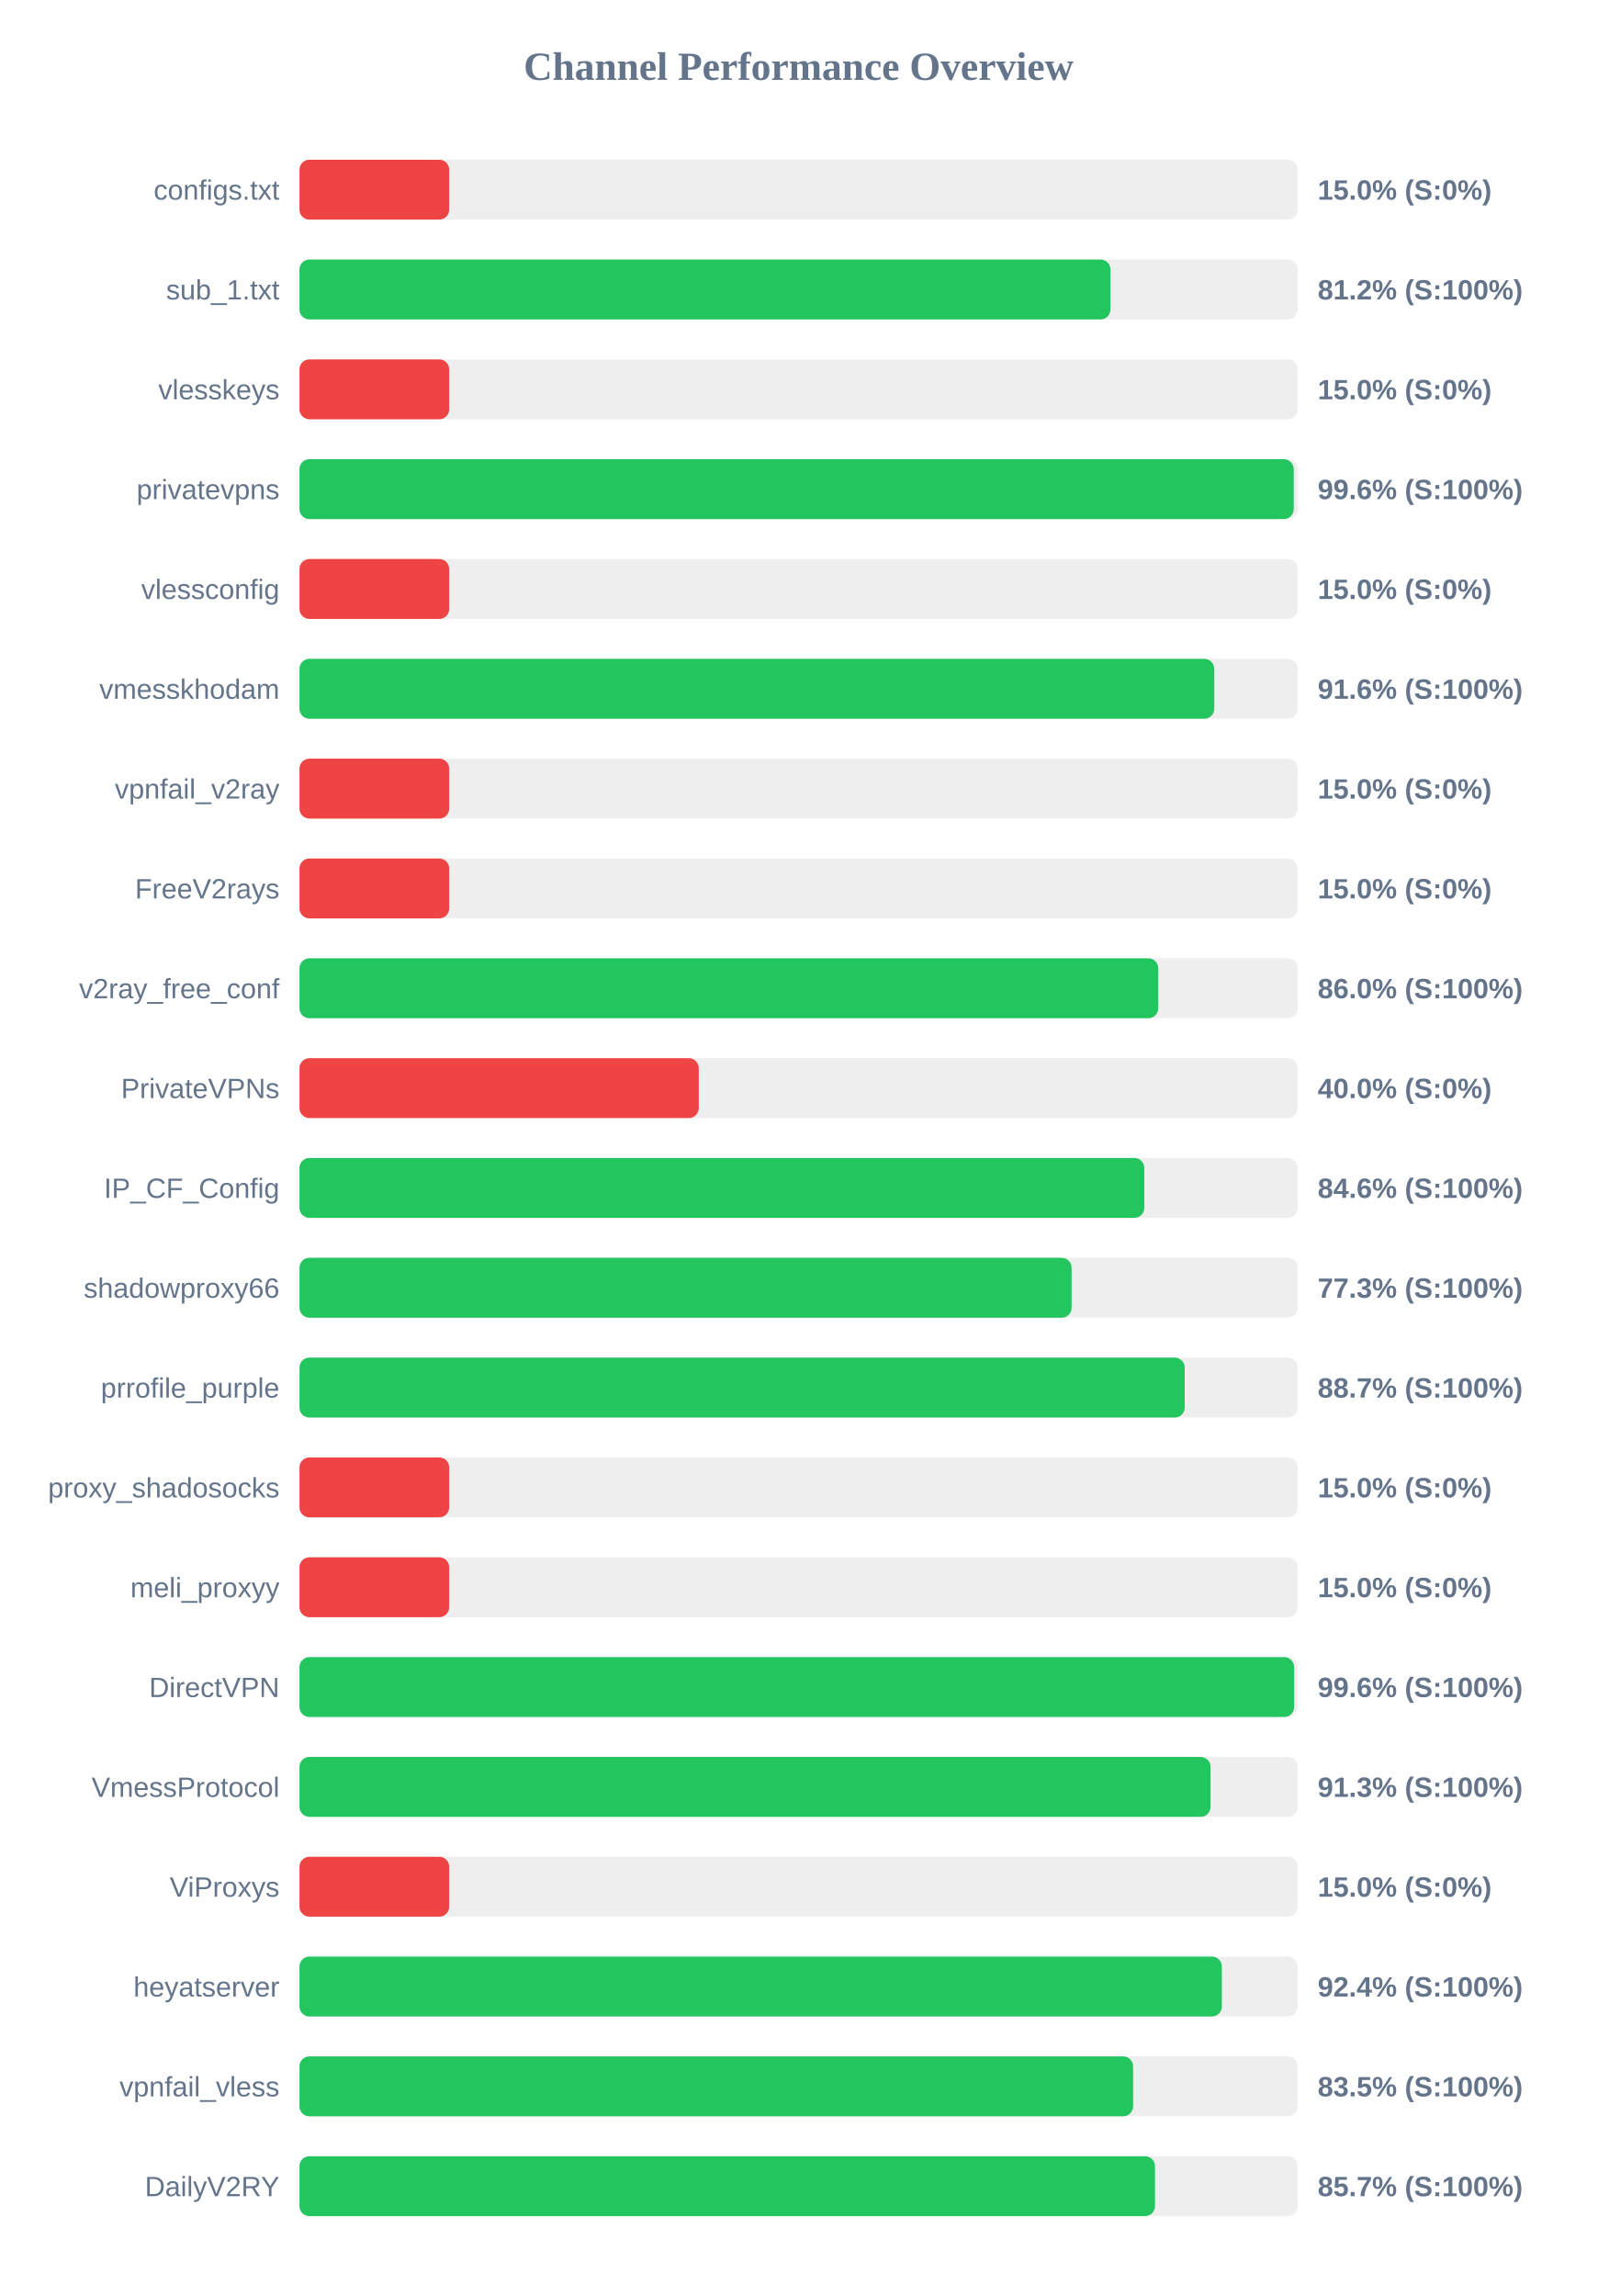
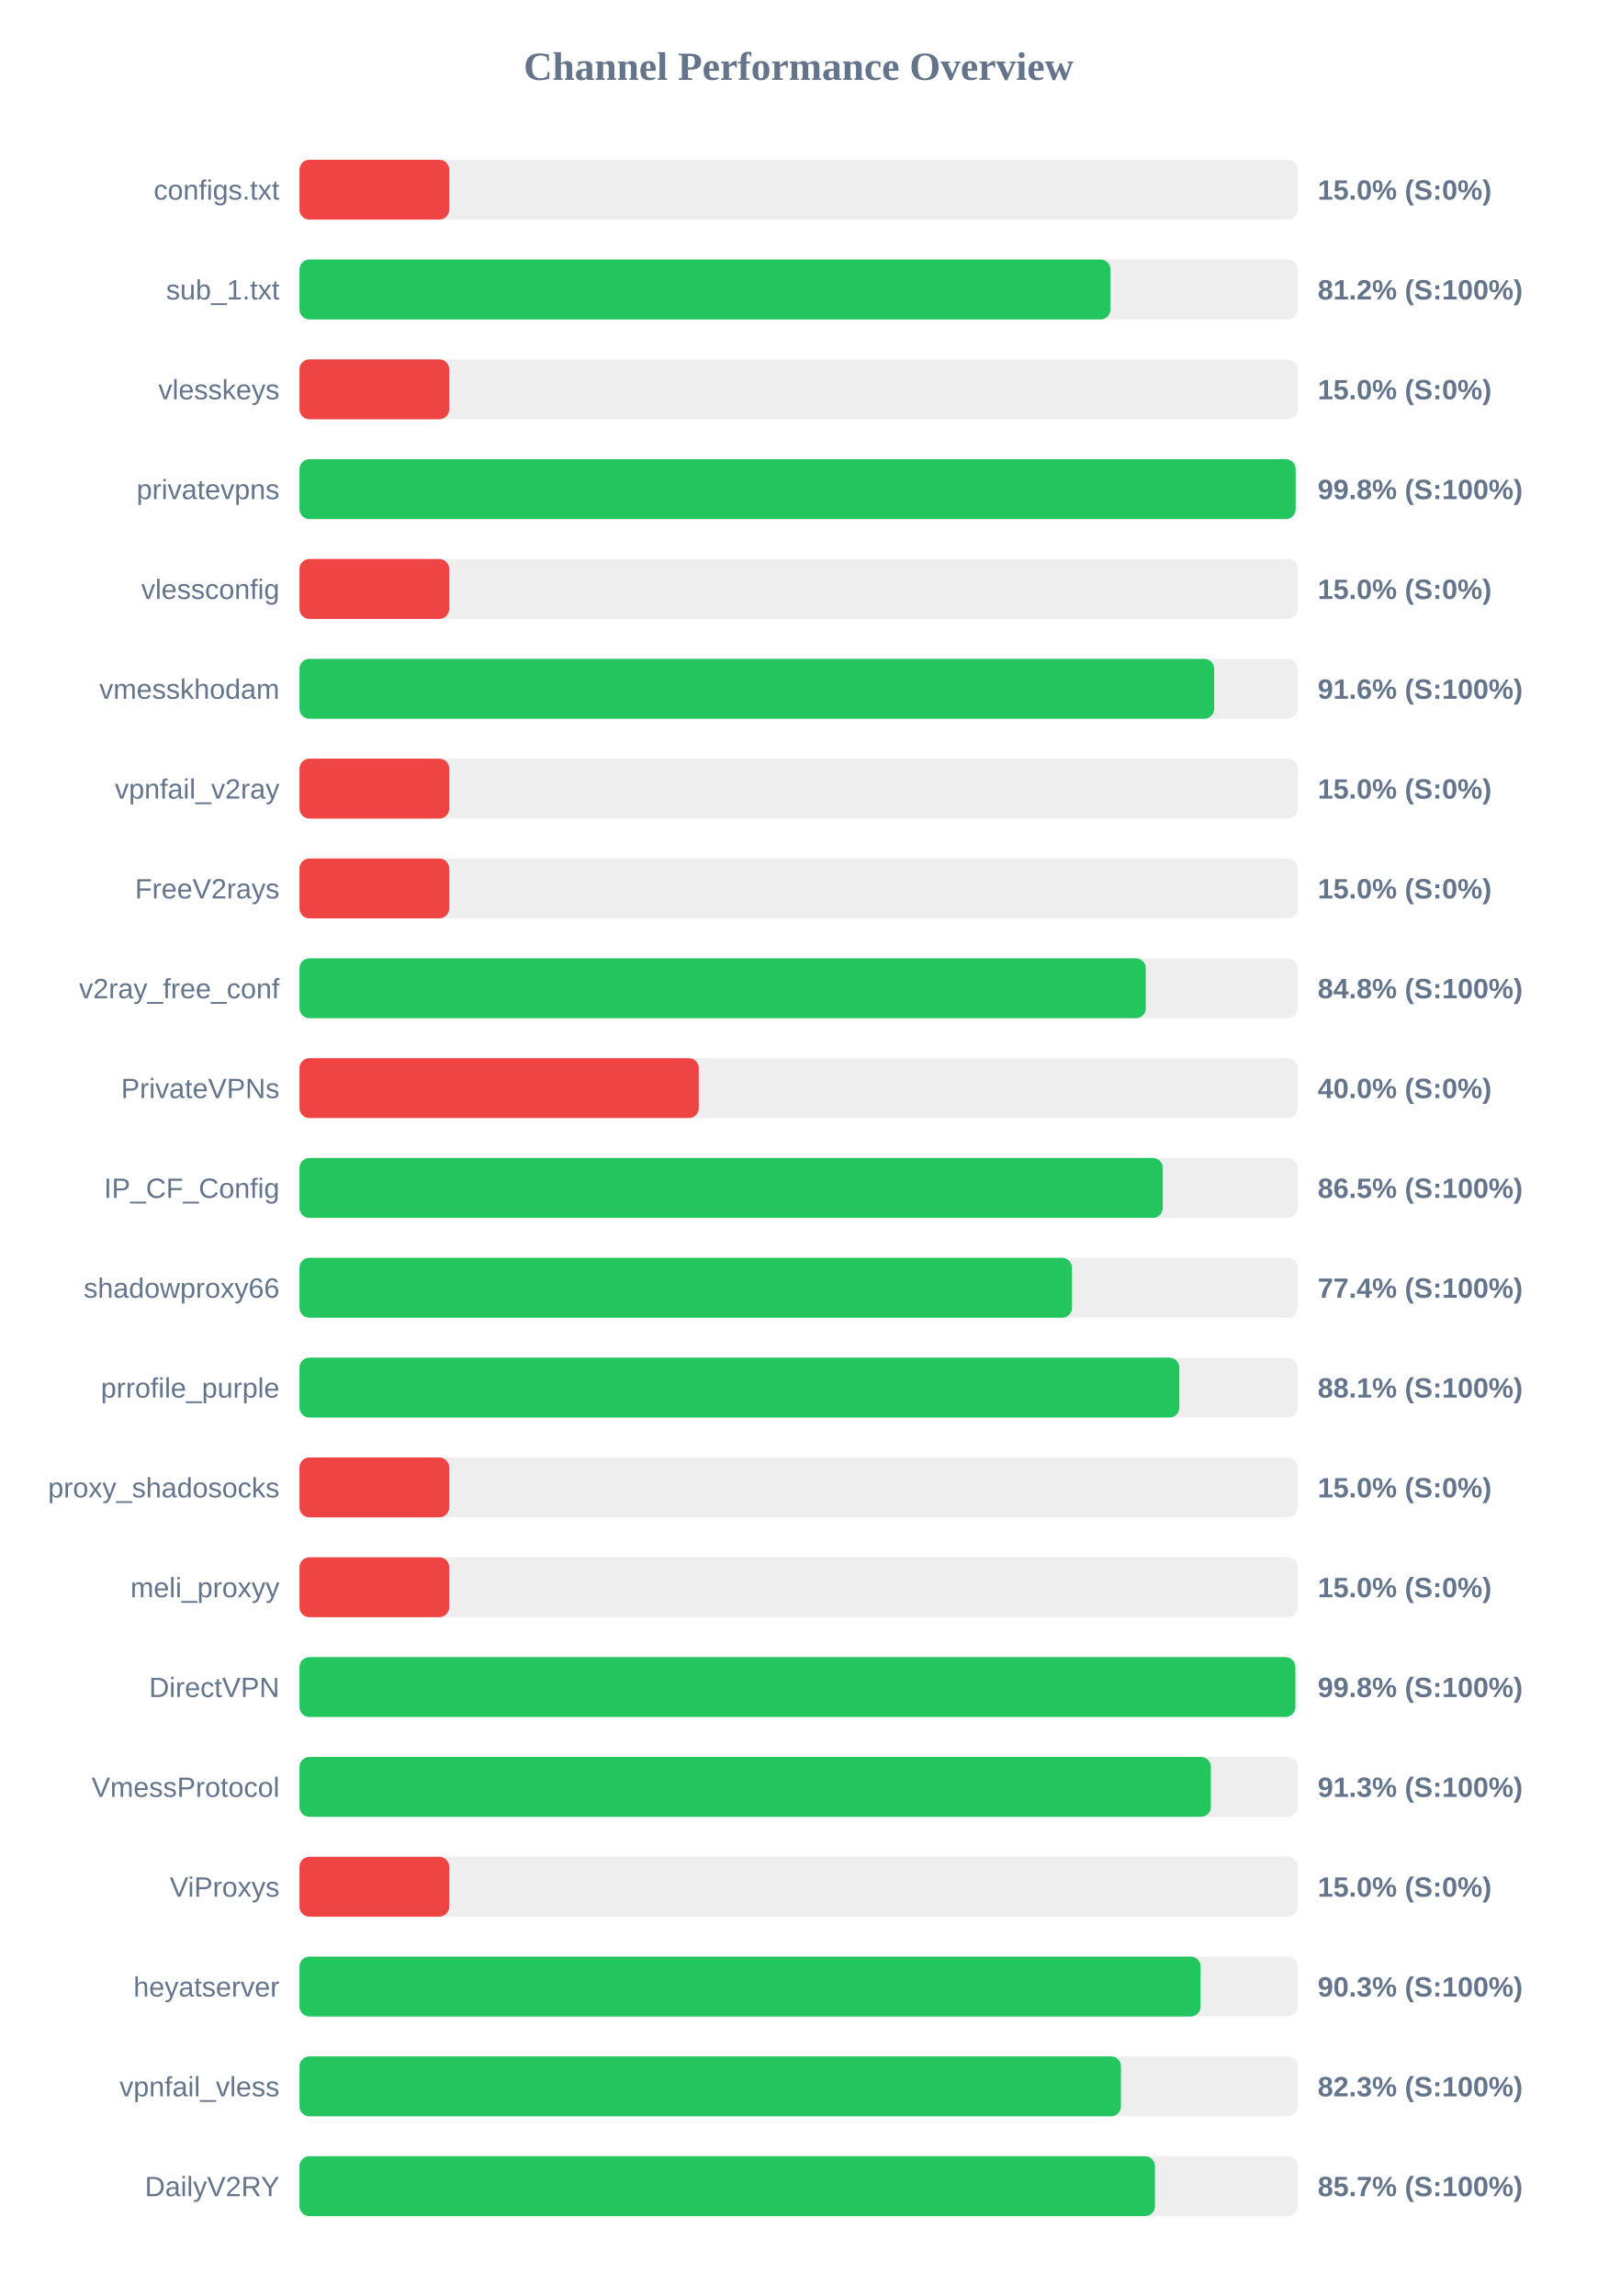
<svg xmlns="http://www.w3.org/2000/svg" width="800" height="1150" version="1.1">
  <style>
        .row { font: 14px Arial; fill: #64748b; }
        .score { font: bold 14px Arial; fill: #64748b; }
    </style>
  <text x="400" y="40" text-anchor="middle" font-size="20px" font-weight="bold" fill="#64748b">Channel Performance Overview</text>
  <rect x="150" y="80" width="500" height="30" fill="#eee" rx="5" />
  <rect x="150" y="80" width="75.0" height="30" fill="#ef4444" rx="5" />
  <text x="140" y="100" text-anchor="end" class="row">configs.txt</text>
  <text x="660" y="100" text-anchor="start" class="score">15.0% (S:0%)</text>
  <rect x="150" y="130" width="500" height="30" fill="#eee" rx="5" />
  <rect x="150" y="130" width="406.2" height="30" fill="#22c55e" rx="5" />
  <text x="140" y="150" text-anchor="end" class="row">sub_1.txt</text>
  <text x="660" y="150" text-anchor="start" class="score">81.2% (S:100%)</text>
  <rect x="150" y="180" width="500" height="30" fill="#eee" rx="5" />
  <rect x="150" y="180" width="75.0" height="30" fill="#ef4444" rx="5" />
  <text x="140" y="200" text-anchor="end" class="row">vlesskeys</text>
  <text x="660" y="200" text-anchor="start" class="score">15.0% (S:0%)</text>
  <rect x="150" y="230" width="500" height="30" fill="#eee" rx="5" />
-   <rect x="150" y="230" width="498.0" height="30" fill="#22c55e" rx="5" />
+   <rect x="150" y="230" width="498.95" height="30" fill="#22c55e" rx="5" />
  <text x="140" y="250" text-anchor="end" class="row">privatevpns</text>
-   <text x="660" y="250" text-anchor="start" class="score">99.6% (S:100%)</text>
+   <text x="660" y="250" text-anchor="start" class="score">99.8% (S:100%)</text>
  <rect x="150" y="280" width="500" height="30" fill="#eee" rx="5" />
  <rect x="150" y="280" width="75.0" height="30" fill="#ef4444" rx="5" />
  <text x="140" y="300" text-anchor="end" class="row">vlessconfig</text>
  <text x="660" y="300" text-anchor="start" class="score">15.0% (S:0%)</text>
  <rect x="150" y="330" width="500" height="30" fill="#eee" rx="5" />
-   <rect x="150" y="330" width="458.2" height="30" fill="#22c55e" rx="5" />
+   <rect x="150" y="330" width="458.15" height="30" fill="#22c55e" rx="5" />
  <text x="140" y="350" text-anchor="end" class="row">vmesskhodam</text>
  <text x="660" y="350" text-anchor="start" class="score">91.6% (S:100%)</text>
  <rect x="150" y="380" width="500" height="30" fill="#eee" rx="5" />
  <rect x="150" y="380" width="75.0" height="30" fill="#ef4444" rx="5" />
  <text x="140" y="400" text-anchor="end" class="row">vpnfail_v2ray</text>
  <text x="660" y="400" text-anchor="start" class="score">15.0% (S:0%)</text>
  <rect x="150" y="430" width="500" height="30" fill="#eee" rx="5" />
  <rect x="150" y="430" width="75.0" height="30" fill="#ef4444" rx="5" />
  <text x="140" y="450" text-anchor="end" class="row">FreeV2rays</text>
  <text x="660" y="450" text-anchor="start" class="score">15.0% (S:0%)</text>
  <rect x="150" y="480" width="500" height="30" fill="#eee" rx="5" />
-   <rect x="150" y="480" width="430.15" height="30" fill="#22c55e" rx="5" />
+   <rect x="150" y="480" width="423.9" height="30" fill="#22c55e" rx="5" />
  <text x="140" y="500" text-anchor="end" class="row">v2ray_free_conf</text>
-   <text x="660" y="500" text-anchor="start" class="score">86.0% (S:100%)</text>
+   <text x="660" y="500" text-anchor="start" class="score">84.8% (S:100%)</text>
  <rect x="150" y="530" width="500" height="30" fill="#eee" rx="5" />
  <rect x="150" y="530" width="200.0" height="30" fill="#ef4444" rx="5" />
  <text x="140" y="550" text-anchor="end" class="row">PrivateVPNs</text>
  <text x="660" y="550" text-anchor="start" class="score">40.0% (S:0%)</text>
  <rect x="150" y="580" width="500" height="30" fill="#eee" rx="5" />
-   <rect x="150" y="580" width="423.15" height="30" fill="#22c55e" rx="5" />
+   <rect x="150" y="580" width="432.4" height="30" fill="#22c55e" rx="5" />
  <text x="140" y="600" text-anchor="end" class="row">IP_CF_Config</text>
-   <text x="660" y="600" text-anchor="start" class="score">84.6% (S:100%)</text>
+   <text x="660" y="600" text-anchor="start" class="score">86.5% (S:100%)</text>
  <rect x="150" y="630" width="500" height="30" fill="#eee" rx="5" />
-   <rect x="150" y="630" width="386.75" height="30" fill="#22c55e" rx="5" />
+   <rect x="150" y="630" width="386.95" height="30" fill="#22c55e" rx="5" />
  <text x="140" y="650" text-anchor="end" class="row">shadowproxy66</text>
-   <text x="660" y="650" text-anchor="start" class="score">77.3% (S:100%)</text>
+   <text x="660" y="650" text-anchor="start" class="score">77.4% (S:100%)</text>
  <rect x="150" y="680" width="500" height="30" fill="#eee" rx="5" />
-   <rect x="150" y="680" width="443.4" height="30" fill="#22c55e" rx="5" />
+   <rect x="150" y="680" width="440.7" height="30" fill="#22c55e" rx="5" />
  <text x="140" y="700" text-anchor="end" class="row">prrofile_purple</text>
-   <text x="660" y="700" text-anchor="start" class="score">88.7% (S:100%)</text>
+   <text x="660" y="700" text-anchor="start" class="score">88.1% (S:100%)</text>
  <rect x="150" y="730" width="500" height="30" fill="#eee" rx="5" />
  <rect x="150" y="730" width="75.0" height="30" fill="#ef4444" rx="5" />
  <text x="140" y="750" text-anchor="end" class="row">proxy_shadosocks</text>
  <text x="660" y="750" text-anchor="start" class="score">15.0% (S:0%)</text>
  <rect x="150" y="780" width="500" height="30" fill="#eee" rx="5" />
  <rect x="150" y="780" width="75.0" height="30" fill="#ef4444" rx="5" />
  <text x="140" y="800" text-anchor="end" class="row">meli_proxyy</text>
  <text x="660" y="800" text-anchor="start" class="score">15.0% (S:0%)</text>
  <rect x="150" y="830" width="500" height="30" fill="#eee" rx="5" />
-   <rect x="150" y="830" width="498.2" height="30" fill="#22c55e" rx="5" />
+   <rect x="150" y="830" width="498.8" height="30" fill="#22c55e" rx="5" />
  <text x="140" y="850" text-anchor="end" class="row">DirectVPN</text>
-   <text x="660" y="850" text-anchor="start" class="score">99.6% (S:100%)</text>
+   <text x="660" y="850" text-anchor="start" class="score">99.8% (S:100%)</text>
  <rect x="150" y="880" width="500" height="30" fill="#eee" rx="5" />
-   <rect x="150" y="880" width="456.35" height="30" fill="#22c55e" rx="5" />
+   <rect x="150" y="880" width="456.5" height="30" fill="#22c55e" rx="5" />
  <text x="140" y="900" text-anchor="end" class="row">VmessProtocol</text>
  <text x="660" y="900" text-anchor="start" class="score">91.3% (S:100%)</text>
  <rect x="150" y="930" width="500" height="30" fill="#eee" rx="5" />
  <rect x="150" y="930" width="75.0" height="30" fill="#ef4444" rx="5" />
  <text x="140" y="950" text-anchor="end" class="row">ViProxys</text>
  <text x="660" y="950" text-anchor="start" class="score">15.0% (S:0%)</text>
  <rect x="150" y="980" width="500" height="30" fill="#eee" rx="5" />
-   <rect x="150" y="980" width="462.0" height="30" fill="#22c55e" rx="5" />
+   <rect x="150" y="980" width="451.35" height="30" fill="#22c55e" rx="5" />
  <text x="140" y="1000" text-anchor="end" class="row">heyatserver</text>
-   <text x="660" y="1000" text-anchor="start" class="score">92.4% (S:100%)</text>
+   <text x="660" y="1000" text-anchor="start" class="score">90.3% (S:100%)</text>
  <rect x="150" y="1030" width="500" height="30" fill="#eee" rx="5" />
-   <rect x="150" y="1030" width="417.55" height="30" fill="#22c55e" rx="5" />
+   <rect x="150" y="1030" width="411.45" height="30" fill="#22c55e" rx="5" />
  <text x="140" y="1050" text-anchor="end" class="row">vpnfail_vless</text>
-   <text x="660" y="1050" text-anchor="start" class="score">83.5% (S:100%)</text>
+   <text x="660" y="1050" text-anchor="start" class="score">82.3% (S:100%)</text>
  <rect x="150" y="1080" width="500" height="30" fill="#eee" rx="5" />
  <rect x="150" y="1080" width="428.5" height="30" fill="#22c55e" rx="5" />
  <text x="140" y="1100" text-anchor="end" class="row">DailyV2RY</text>
  <text x="660" y="1100" text-anchor="start" class="score">85.7% (S:100%)</text>
</svg>
